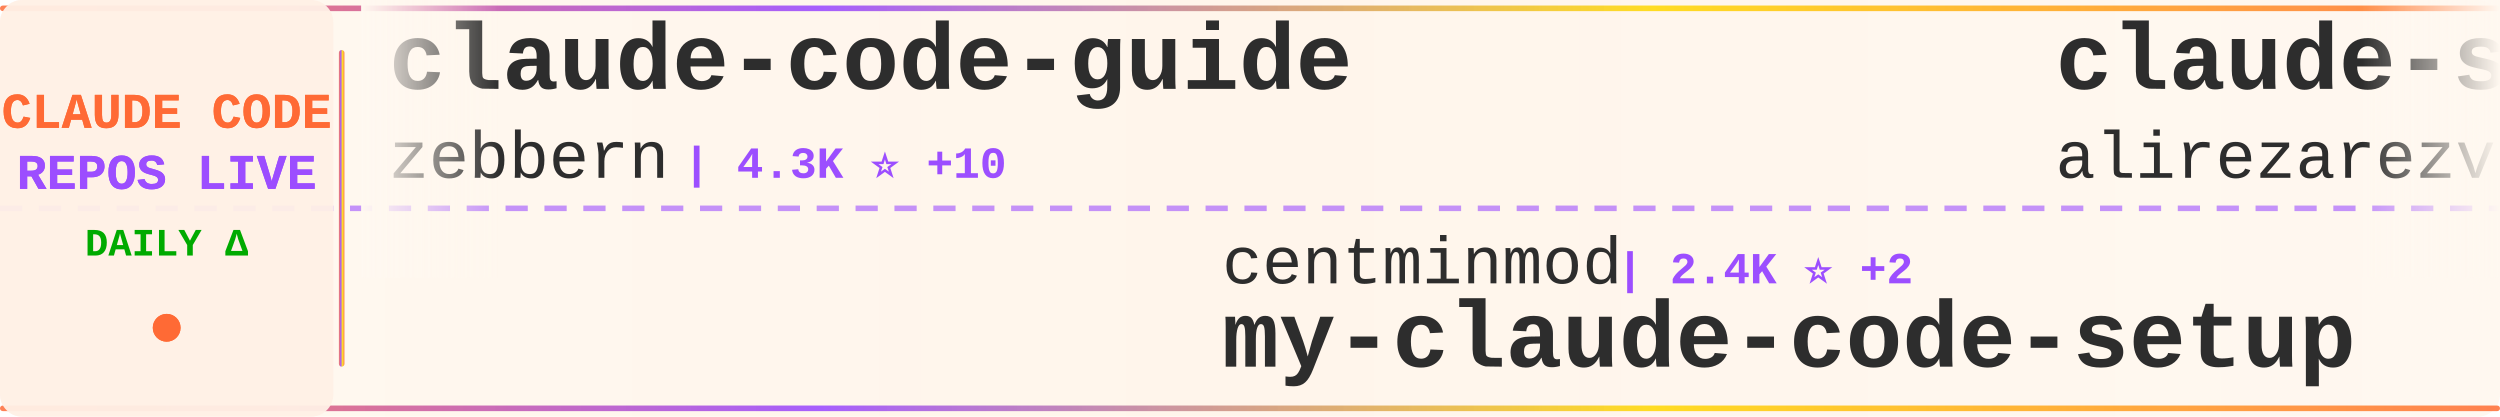
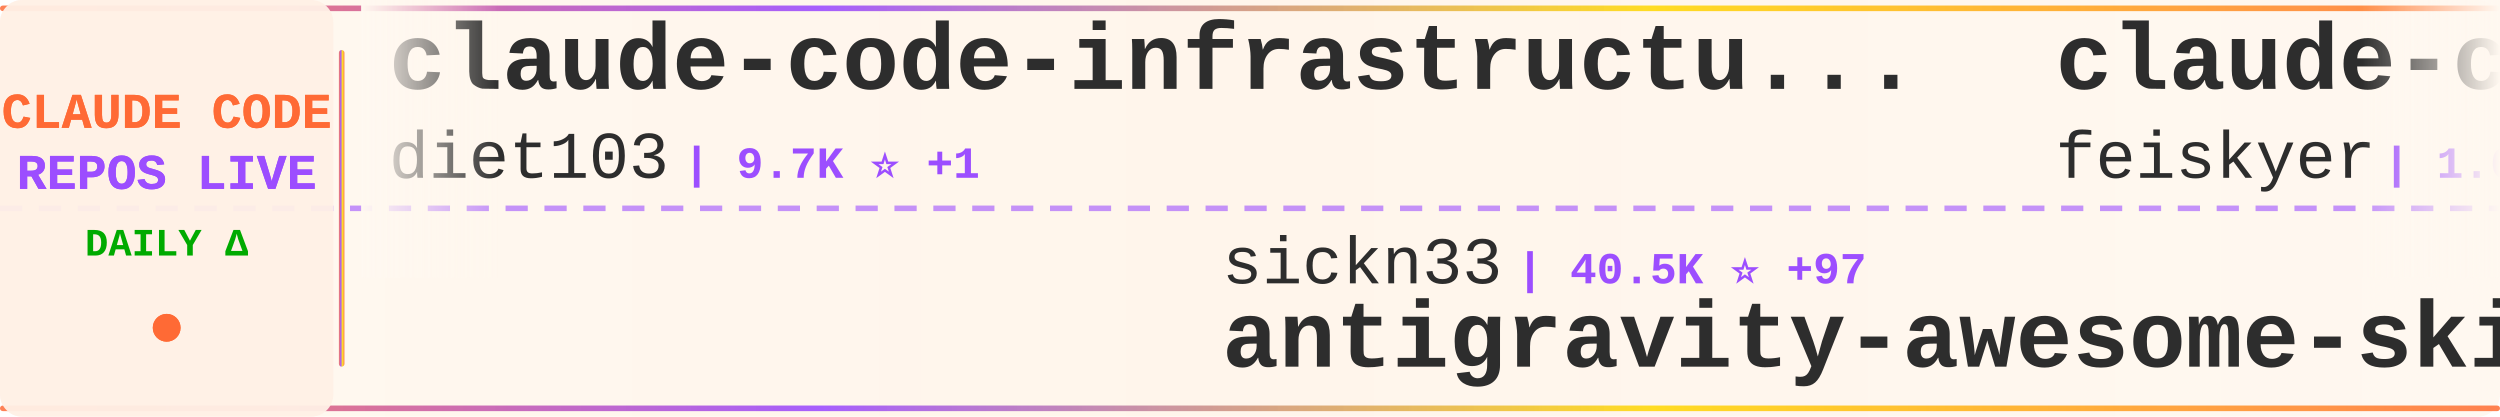
<svg xmlns="http://www.w3.org/2000/svg" width="900" height="150">
  <defs>
    <linearGradient id="tickerBg" x1="0%" y1="0%" x2="100%" y2="0%">
      <stop offset="0%" style="stop-color:#fff8f0;stop-opacity:0.98" />
      <stop offset="50%" style="stop-color:#fff5eb;stop-opacity:1" />
      <stop offset="100%" style="stop-color:#fff8f0;stop-opacity:0.98" />
    </linearGradient>
    <linearGradient id="borderGrad" x1="0%" y1="0%" x2="100%" y2="0%">
      <stop offset="0%" style="stop-color:#FF6B35;stop-opacity:0.85">
        <animate attributeName="stop-opacity" values="0.85;1;0.85" dur="2s" repeatCount="indefinite" />
      </stop>
      <stop offset="33%" style="stop-color:#9C4EFF;stop-opacity:0.9">
        <animate attributeName="stop-opacity" values="0.9;1;0.9" dur="2.2s" repeatCount="indefinite" />
      </stop>
      <stop offset="66%" style="stop-color:#FFD700;stop-opacity:0.85">
        <animate attributeName="stop-opacity" values="0.85;1;0.85" dur="1.8s" repeatCount="indefinite" />
      </stop>
      <stop offset="100%" style="stop-color:#FF6B35;stop-opacity:0.85">
        <animate attributeName="stop-opacity" values="0.85;1;0.85" dur="2s" repeatCount="indefinite" />
      </stop>
    </linearGradient>
    <filter id="textGlow">
      <feGaussianBlur stdDeviation="0.15" result="coloredBlur" />
      <feMerge>
        <feMergeNode in="coloredBlur" />
        <feMergeNode in="SourceGraphic" />
      </feMerge>
    </filter>
    <filter id="metricGlow">
      <feGaussianBlur stdDeviation="0.2" result="coloredBlur" />
      <feMerge>
        <feMergeNode in="coloredBlur" />
        <feMergeNode in="SourceGraphic" />
      </feMerge>
    </filter>
    <linearGradient id="leftFade" x1="0%" y1="0%" x2="100%" y2="0%">
      <stop offset="0%" style="stop-color:#fff8f0;stop-opacity:1" />
      <stop offset="100%" style="stop-color:#fff8f0;stop-opacity:0" />
    </linearGradient>
    <linearGradient id="rightFade" x1="0%" y1="0%" x2="100%" y2="0%">
      <stop offset="0%" style="stop-color:#fff8f0;stop-opacity:0" />
      <stop offset="100%" style="stop-color:#fff8f0;stop-opacity:1" />
    </linearGradient>
  </defs>
  <rect width="900" height="150" fill="url(#tickerBg)" rx="8" />
  <rect x="0" y="2" width="900" height="2" fill="url(#borderGrad)" rx="1" />
  <rect x="0" y="146" width="900" height="2" fill="url(#borderGrad)" rx="1" />
  <line x1="0" y1="75" x2="900" y2="75" stroke="#9C4EFF" stroke-width="2" stroke-dasharray="8 6" opacity="0.6" />
  <rect x="0" y="0" width="120" height="150" fill="#fff0e6" opacity="0.95" rx="8" />
  <text x="60" y="46" font-family="'Courier New', monospace" font-size="18" font-weight="bold" fill="#FF6B35" text-anchor="middle" filter="url(#textGlow)">
    CLAUDE CODE
  </text>
  <text x="60" y="68" font-family="'Courier New', monospace" font-size="18" font-weight="bold" fill="#9C4EFF" text-anchor="middle" filter="url(#textGlow)">
    REPOS LIVE
  </text>
  <text x="60" y="92" font-family="'Courier New', monospace" font-size="14" font-weight="bold" fill="#00aa00" text-anchor="middle">
    DAILY Δ
  </text>
  <circle cx="60" cy="118" r="5" fill="#FF6B35" filter="url(#metricGlow)">
    <animate attributeName="r" values="4;6;4" dur="1.5s" repeatCount="indefinite" />
    <animate attributeName="opacity" values="0.6;1;0.6" dur="1.5s" repeatCount="indefinite" />
  </circle>
  <rect x="122" y="18" width="2" height="114" fill="url(#borderGrad)" rx="1" />
  <clipPath id="tickerClip">
    <rect x="130" y="0" width="770" height="150" />
  </clipPath>
  <g clip-path="url(#tickerClip)">
    <g id="tickerItems">
      <animateTransform attributeName="transform" attributeType="XML" type="translate" from="0 0" to="-3000 0" dur="54s" repeatCount="indefinite" />
      <g transform="translate(0, 0)">
-         <text x="140" y="32" font-family="'Courier New', monospace" font-size="34" font-weight="bold" fill="#2d2d2d">claude-code-guide</text>
-         <text x="140" y="64" font-family="'Courier New', monospace" font-size="24" font-weight="normal" fill="#2d2d2d" opacity="1.0">zebbern</text>
-         <text x="246" y="64" font-family="'Courier New', monospace" font-size="16" font-weight="bold" fill="#9C4EFF"> | 4.3K ⭐ +10</text>
+         <text x="140" y="32" font-family="'Courier New', monospace" font-size="34" font-weight="bold" fill="#2d2d2d">claude-code-infrastructu...</text>
+         <text x="140" y="64" font-family="'Courier New', monospace" font-size="24" font-weight="normal" fill="#2d2d2d" opacity="1.0">diet103</text>
+         <text x="246" y="64" font-family="'Courier New', monospace" font-size="16" font-weight="bold" fill="#9C4EFF"> | 9.7K ⭐ +1</text>
      </g>
      <g transform="translate(300, 0)">
-         <text x="140" y="102" font-family="'Courier New', monospace" font-size="24" font-weight="normal" fill="#2d2d2d" opacity="1.0">centminmod</text>
-         <text x="282" y="102" font-family="'Courier New', monospace" font-size="16" font-weight="bold" fill="#9C4EFF"> | 2.4K ⭐ +2</text>
-         <text x="140" y="132" font-family="'Courier New', monospace" font-size="34" font-weight="bold" fill="#2d2d2d">my-claude-code-setup</text>
+         <text x="140" y="102" font-family="'Courier New', monospace" font-size="24" font-weight="normal" fill="#2d2d2d" opacity="1.0">sickn33</text>
+         <text x="246" y="102" font-family="'Courier New', monospace" font-size="16" font-weight="bold" fill="#9C4EFF"> | 40.5K ⭐ +97</text>
+         <text x="140" y="132" font-family="'Courier New', monospace" font-size="34" font-weight="bold" fill="#2d2d2d">antigravity-awesome-skil...</text>
      </g>
      <g transform="translate(600, 0)">
-         <text x="140" y="32" font-family="'Courier New', monospace" font-size="34" font-weight="bold" fill="#2d2d2d">claude-skills</text>
-         <text x="140" y="64" font-family="'Courier New', monospace" font-size="24" font-weight="normal" fill="#2d2d2d" opacity="1.0">alirezarezvani</text>
-         <text x="330" y="64" font-family="'Courier New', monospace" font-size="16" font-weight="bold" fill="#9C4EFF"> | 17.9K ⭐ +100</text>
+         <text x="140" y="32" font-family="'Courier New', monospace" font-size="34" font-weight="bold" fill="#2d2d2d">claude-code-settings</text>
+         <text x="140" y="64" font-family="'Courier New', monospace" font-size="24" font-weight="normal" fill="#2d2d2d" opacity="1.0">feiskyer</text>
+         <text x="258" y="64" font-family="'Courier New', monospace" font-size="16" font-weight="bold" fill="#9C4EFF"> | 1.6K ⭐ +1</text>
      </g>
      <g transform="translate(900, 0)">
-         <text x="140" y="102" font-family="'Courier New', monospace" font-size="24" font-weight="normal" fill="#2d2d2d" opacity="1.0">fazxes</text>
-         <text x="234" y="102" font-family="'Courier New', monospace" font-size="16" font-weight="bold" fill="#9C4EFF"> | 221 ⭐</text>
-         <text x="140" y="132" font-family="'Courier New', monospace" font-size="34" font-weight="bold" fill="#2d2d2d">Claude-code</text>
+         <text x="140" y="102" font-family="'Courier New', monospace" font-size="24" font-weight="normal" fill="#2d2d2d" opacity="1.0">multica-ai</text>
+         <text x="282" y="102" font-family="'Courier New', monospace" font-size="16" font-weight="bold" fill="#9C4EFF"> | 174.0K ⭐ +708</text>
+         <text x="140" y="132" font-family="'Courier New', monospace" font-size="34" font-weight="bold" fill="#2d2d2d">andrej-karpathy-skills</text>
      </g>
      <g transform="translate(1200, 0)">
-         <text x="140" y="32" font-family="'Courier New', monospace" font-size="34" font-weight="bold" fill="#2d2d2d">claude-code-router</text>
-         <text x="140" y="64" font-family="'Courier New', monospace" font-size="24" font-weight="normal" fill="#2d2d2d" opacity="1.0">musistudio</text>
-         <text x="282" y="64" font-family="'Courier New', monospace" font-size="16" font-weight="bold" fill="#9C4EFF"> | 34.9K ⭐ +38</text>
+         <text x="140" y="32" font-family="'Courier New', monospace" font-size="34" font-weight="bold" fill="#2d2d2d">awesome-claude-code-tool...</text>
+         <text x="140" y="64" font-family="'Courier New', monospace" font-size="24" font-weight="normal" fill="#2d2d2d" opacity="1.0">rohitg00</text>
+         <text x="258" y="64" font-family="'Courier New', monospace" font-size="16" font-weight="bold" fill="#9C4EFF"> | 2.0K ⭐ +9</text>
      </g>
      <g transform="translate(1500, 0)">
-         <text x="140" y="102" font-family="'Courier New', monospace" font-size="24" font-weight="normal" fill="#2d2d2d" opacity="1.0">Maciek-roboblog</text>
-         <text x="342" y="102" font-family="'Courier New', monospace" font-size="16" font-weight="bold" fill="#9C4EFF"> | 8.2K ⭐ +8</text>
-         <text x="140" y="132" font-family="'Courier New', monospace" font-size="34" font-weight="bold" fill="#2d2d2d">Claude-Code-Usage-Monito...</text>
+         <text x="140" y="102" font-family="'Courier New', monospace" font-size="24" font-weight="normal" fill="#2d2d2d" opacity="1.0">andrew-kramer-inno</text>
+         <text x="378" y="102" font-family="'Courier New', monospace" font-size="16" font-weight="bold" fill="#9C4EFF"> | 592 ⭐</text>
+         <text x="140" y="132" font-family="'Courier New', monospace" font-size="34" font-weight="bold" fill="#2d2d2d">claude-code-source-build</text>
      </g>
      <g transform="translate(1800, 0)">
-         <text x="140" y="32" font-family="'Courier New', monospace" font-size="34" font-weight="bold" fill="#2d2d2d">claude-howto</text>
-         <text x="140" y="64" font-family="'Courier New', monospace" font-size="24" font-weight="normal" fill="#2d2d2d" opacity="1.0">luongnv89</text>
-         <text x="270" y="64" font-family="'Courier New', monospace" font-size="16" font-weight="bold" fill="#9C4EFF"> | 36.9K ⭐ +166</text>
+         <text x="140" y="32" font-family="'Courier New', monospace" font-size="34" font-weight="bold" fill="#2d2d2d">claude-code-best-practic...</text>
+         <text x="140" y="64" font-family="'Courier New', monospace" font-size="24" font-weight="normal" fill="#2d2d2d" opacity="1.0">shanraisshan</text>
+         <text x="306" y="64" font-family="'Courier New', monospace" font-size="16" font-weight="bold" fill="#9C4EFF"> | 57.5K ⭐ +115</text>
      </g>
      <g transform="translate(2100, 0)">
-         <text x="140" y="102" font-family="'Courier New', monospace" font-size="24" font-weight="normal" fill="#2d2d2d" opacity="1.0">anthropics</text>
-         <text x="282" y="102" font-family="'Courier New', monospace" font-size="16" font-weight="bold" fill="#9C4EFF"> | 5.2K ⭐ +12</text>
-         <text x="140" y="132" font-family="'Courier New', monospace" font-size="34" font-weight="bold" fill="#2d2d2d">claude-code-security-rev...</text>
+         <text x="140" y="102" font-family="'Courier New', monospace" font-size="24" font-weight="normal" fill="#2d2d2d" opacity="1.0">LING71671</text>
+         <text x="270" y="102" font-family="'Courier New', monospace" font-size="16" font-weight="bold" fill="#9C4EFF"> | 879 ⭐ +1</text>
+         <text x="140" y="132" font-family="'Courier New', monospace" font-size="34" font-weight="bold" fill="#2d2d2d">Open-ClaudeCode</text>
      </g>
      <g transform="translate(2400, 0)">
-         <text x="140" y="32" font-family="'Courier New', monospace" font-size="34" font-weight="bold" fill="#2d2d2d">claude-code-pm-course</text>
-         <text x="140" y="64" font-family="'Courier New', monospace" font-size="24" font-weight="normal" fill="#2d2d2d" opacity="1.0">carlvellotti</text>
-         <text x="306" y="64" font-family="'Courier New', monospace" font-size="16" font-weight="bold" fill="#9C4EFF"> | 2.1K ⭐ +1</text>
+         <text x="140" y="32" font-family="'Courier New', monospace" font-size="34" font-weight="bold" fill="#2d2d2d">Claude-code</text>
+         <text x="140" y="64" font-family="'Courier New', monospace" font-size="24" font-weight="normal" fill="#2d2d2d" opacity="1.0">zstmfhy</text>
+         <text x="246" y="64" font-family="'Courier New', monospace" font-size="16" font-weight="bold" fill="#9C4EFF"> | 190 ⭐</text>
      </g>
      <g transform="translate(2700, 0)">
-         <text x="140" y="102" font-family="'Courier New', monospace" font-size="24" font-weight="normal" fill="#2d2d2d" opacity="1.0">multica-ai</text>
-         <text x="282" y="102" font-family="'Courier New', monospace" font-size="16" font-weight="bold" fill="#9C4EFF"> | 173.9K ⭐ +732</text>
-         <text x="140" y="132" font-family="'Courier New', monospace" font-size="34" font-weight="bold" fill="#2d2d2d">andrej-karpathy-skills</text>
+         <text x="140" y="102" font-family="'Courier New', monospace" font-size="24" font-weight="normal" fill="#2d2d2d" opacity="1.0">ChinaSiro</text>
+         <text x="270" y="102" font-family="'Courier New', monospace" font-size="16" font-weight="bold" fill="#9C4EFF"> | 9.4K ⭐ +13</text>
+         <text x="140" y="132" font-family="'Courier New', monospace" font-size="34" font-weight="bold" fill="#2d2d2d">claude-code-sourcemap</text>
      </g>
      <g transform="translate(3000, 0)">
-         <text x="140" y="32" font-family="'Courier New', monospace" font-size="34" font-weight="bold" fill="#2d2d2d">claude-code-guide</text>
-         <text x="140" y="64" font-family="'Courier New', monospace" font-size="24" font-weight="normal" fill="#2d2d2d" opacity="1.0">zebbern</text>
-         <text x="246" y="64" font-family="'Courier New', monospace" font-size="16" font-weight="bold" fill="#9C4EFF"> | 4.3K ⭐ +10</text>
+         <text x="140" y="32" font-family="'Courier New', monospace" font-size="34" font-weight="bold" fill="#2d2d2d">claude-code-infrastructu...</text>
+         <text x="140" y="64" font-family="'Courier New', monospace" font-size="24" font-weight="normal" fill="#2d2d2d" opacity="1.0">diet103</text>
+         <text x="246" y="64" font-family="'Courier New', monospace" font-size="16" font-weight="bold" fill="#9C4EFF"> | 9.7K ⭐ +1</text>
      </g>
      <g transform="translate(3300, 0)">
-         <text x="140" y="102" font-family="'Courier New', monospace" font-size="24" font-weight="normal" fill="#2d2d2d" opacity="1.0">centminmod</text>
-         <text x="282" y="102" font-family="'Courier New', monospace" font-size="16" font-weight="bold" fill="#9C4EFF"> | 2.4K ⭐ +2</text>
-         <text x="140" y="132" font-family="'Courier New', monospace" font-size="34" font-weight="bold" fill="#2d2d2d">my-claude-code-setup</text>
+         <text x="140" y="102" font-family="'Courier New', monospace" font-size="24" font-weight="normal" fill="#2d2d2d" opacity="1.0">sickn33</text>
+         <text x="246" y="102" font-family="'Courier New', monospace" font-size="16" font-weight="bold" fill="#9C4EFF"> | 40.5K ⭐ +97</text>
+         <text x="140" y="132" font-family="'Courier New', monospace" font-size="34" font-weight="bold" fill="#2d2d2d">antigravity-awesome-skil...</text>
      </g>
      <g transform="translate(3600, 0)">
-         <text x="140" y="32" font-family="'Courier New', monospace" font-size="34" font-weight="bold" fill="#2d2d2d">claude-skills</text>
-         <text x="140" y="64" font-family="'Courier New', monospace" font-size="24" font-weight="normal" fill="#2d2d2d" opacity="1.0">alirezarezvani</text>
-         <text x="330" y="64" font-family="'Courier New', monospace" font-size="16" font-weight="bold" fill="#9C4EFF"> | 17.9K ⭐ +100</text>
+         <text x="140" y="32" font-family="'Courier New', monospace" font-size="34" font-weight="bold" fill="#2d2d2d">claude-code-settings</text>
+         <text x="140" y="64" font-family="'Courier New', monospace" font-size="24" font-weight="normal" fill="#2d2d2d" opacity="1.0">feiskyer</text>
+         <text x="258" y="64" font-family="'Courier New', monospace" font-size="16" font-weight="bold" fill="#9C4EFF"> | 1.6K ⭐ +1</text>
      </g>
      <g transform="translate(3900, 0)">
-         <text x="140" y="102" font-family="'Courier New', monospace" font-size="24" font-weight="normal" fill="#2d2d2d" opacity="1.0">fazxes</text>
-         <text x="234" y="102" font-family="'Courier New', monospace" font-size="16" font-weight="bold" fill="#9C4EFF"> | 221 ⭐</text>
-         <text x="140" y="132" font-family="'Courier New', monospace" font-size="34" font-weight="bold" fill="#2d2d2d">Claude-code</text>
+         <text x="140" y="102" font-family="'Courier New', monospace" font-size="24" font-weight="normal" fill="#2d2d2d" opacity="1.0">multica-ai</text>
+         <text x="282" y="102" font-family="'Courier New', monospace" font-size="16" font-weight="bold" fill="#9C4EFF"> | 174.0K ⭐ +708</text>
+         <text x="140" y="132" font-family="'Courier New', monospace" font-size="34" font-weight="bold" fill="#2d2d2d">andrej-karpathy-skills</text>
      </g>
    </g>
  </g>
  <rect x="130" y="0" width="50" height="100" fill="url(#leftFade)" />
  <rect x="850" y="0" width="50" height="100" fill="url(#rightFade)" />
</svg>
